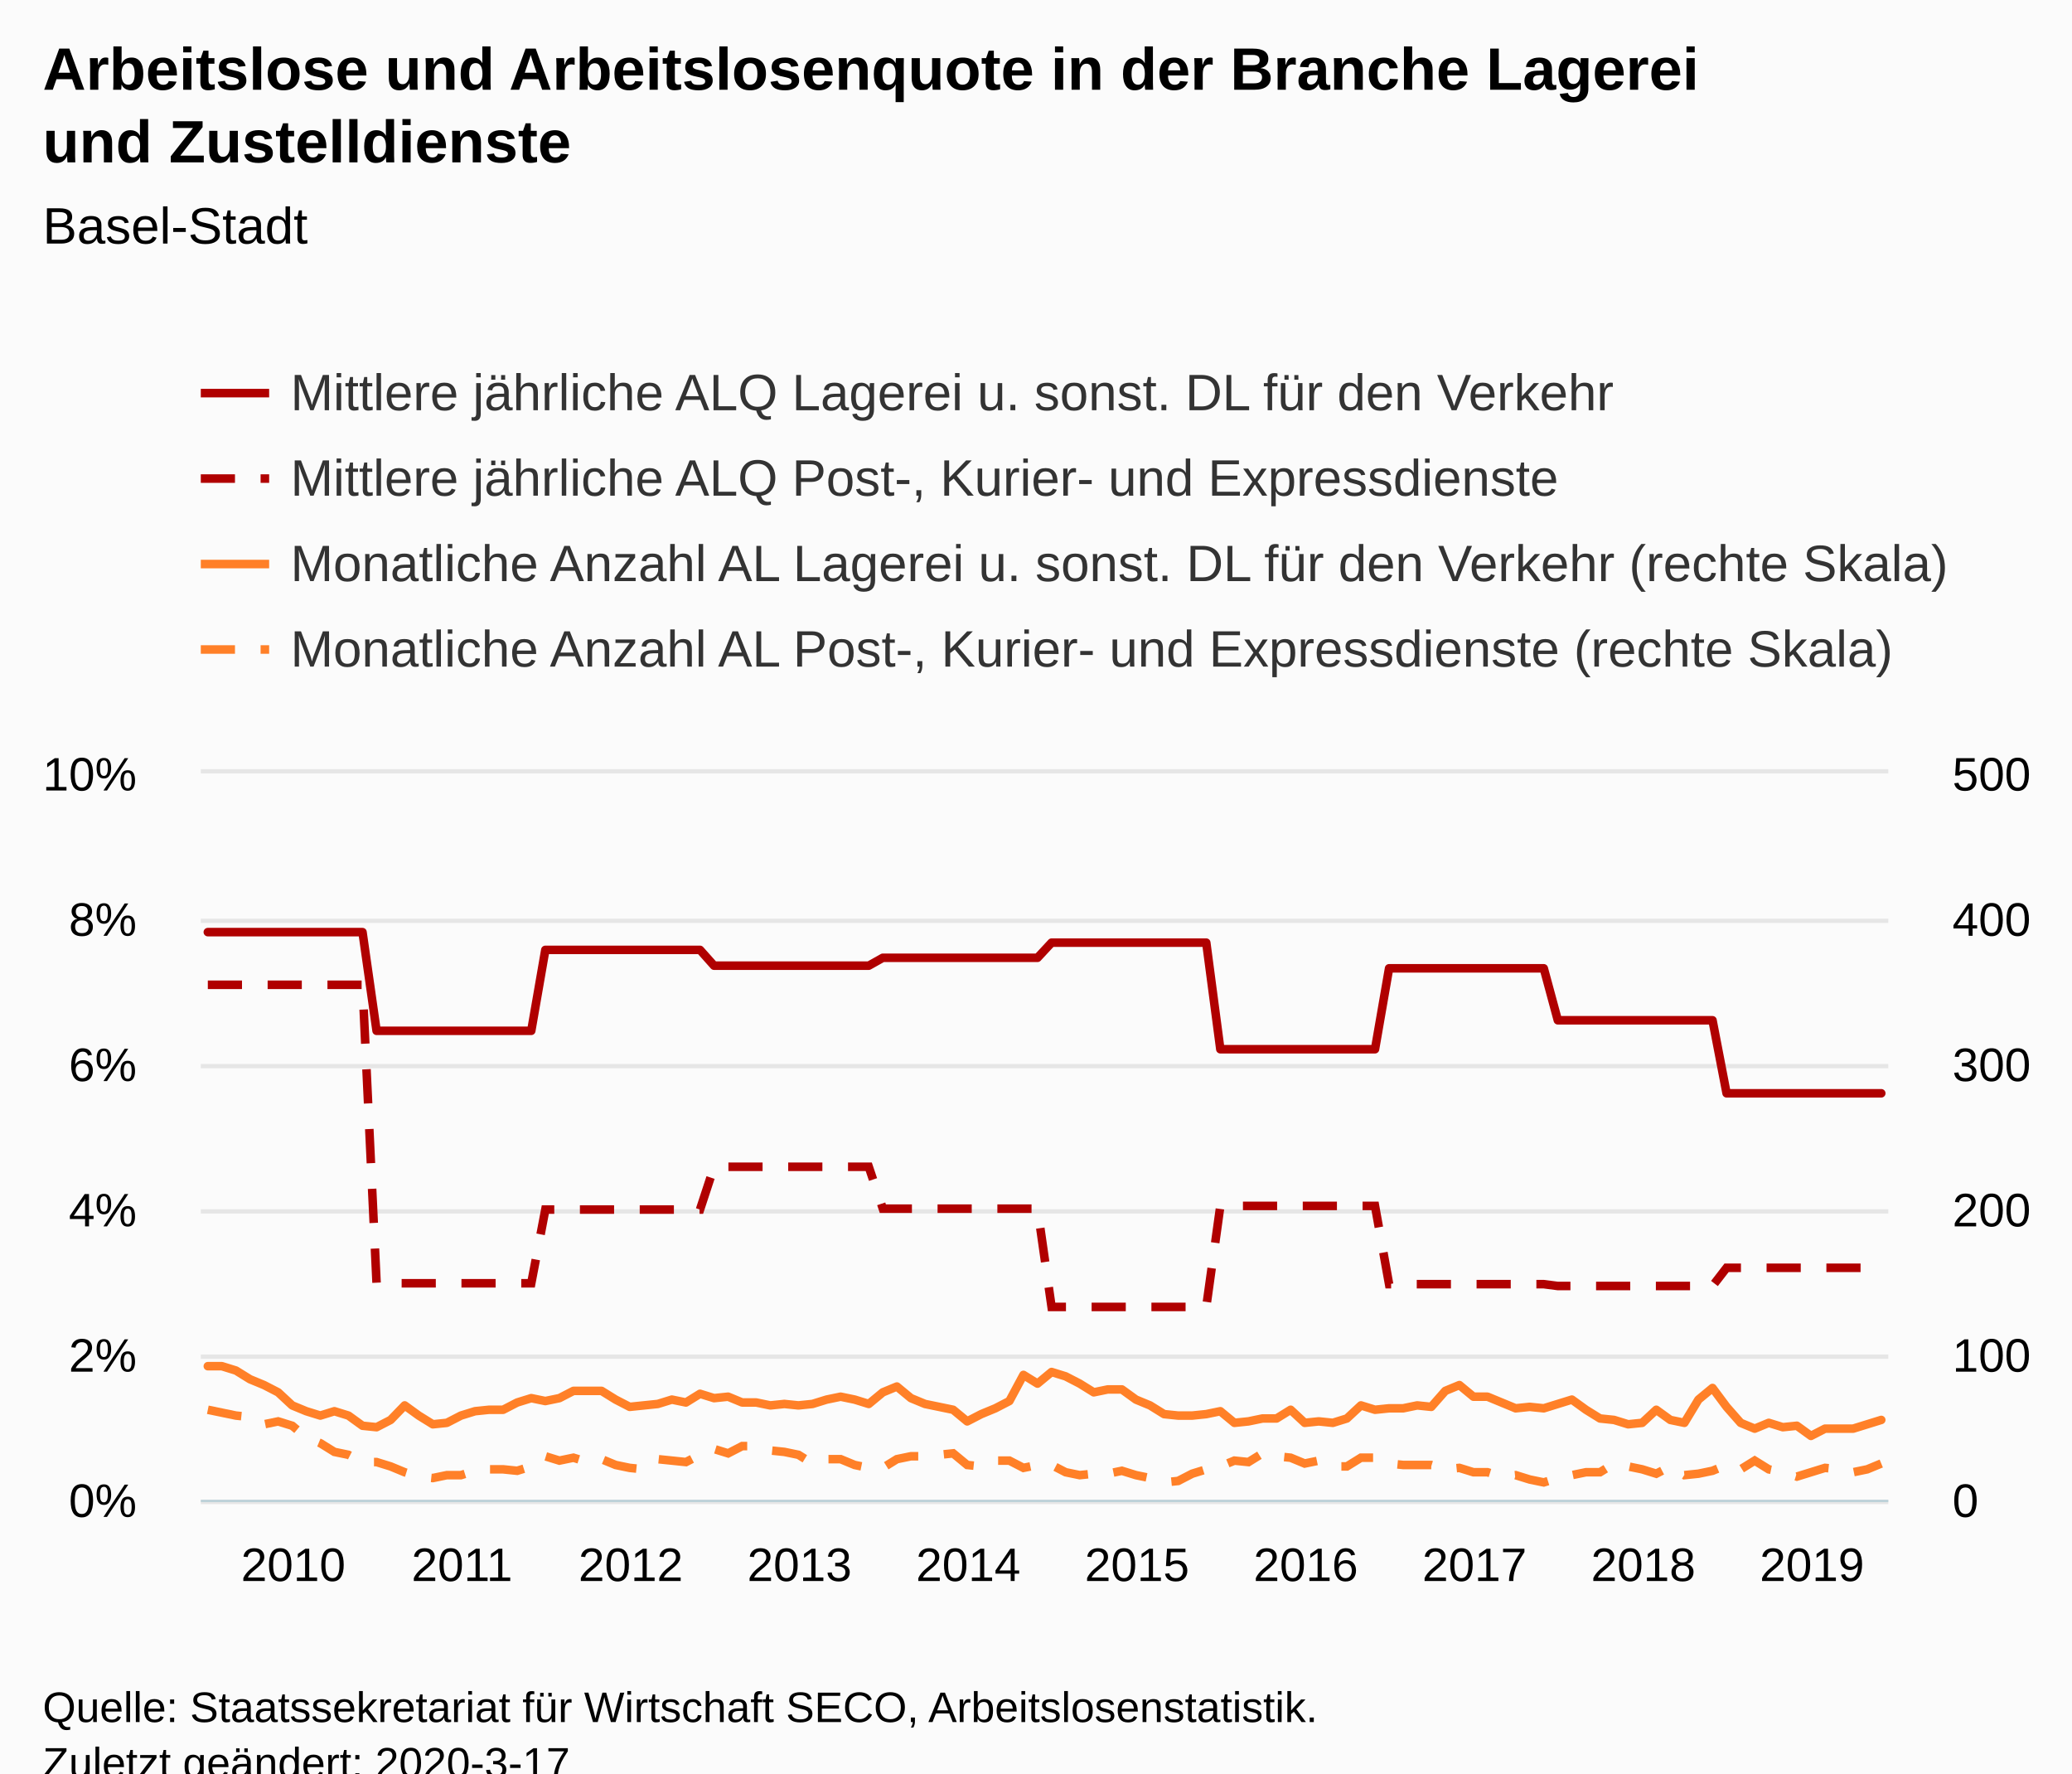
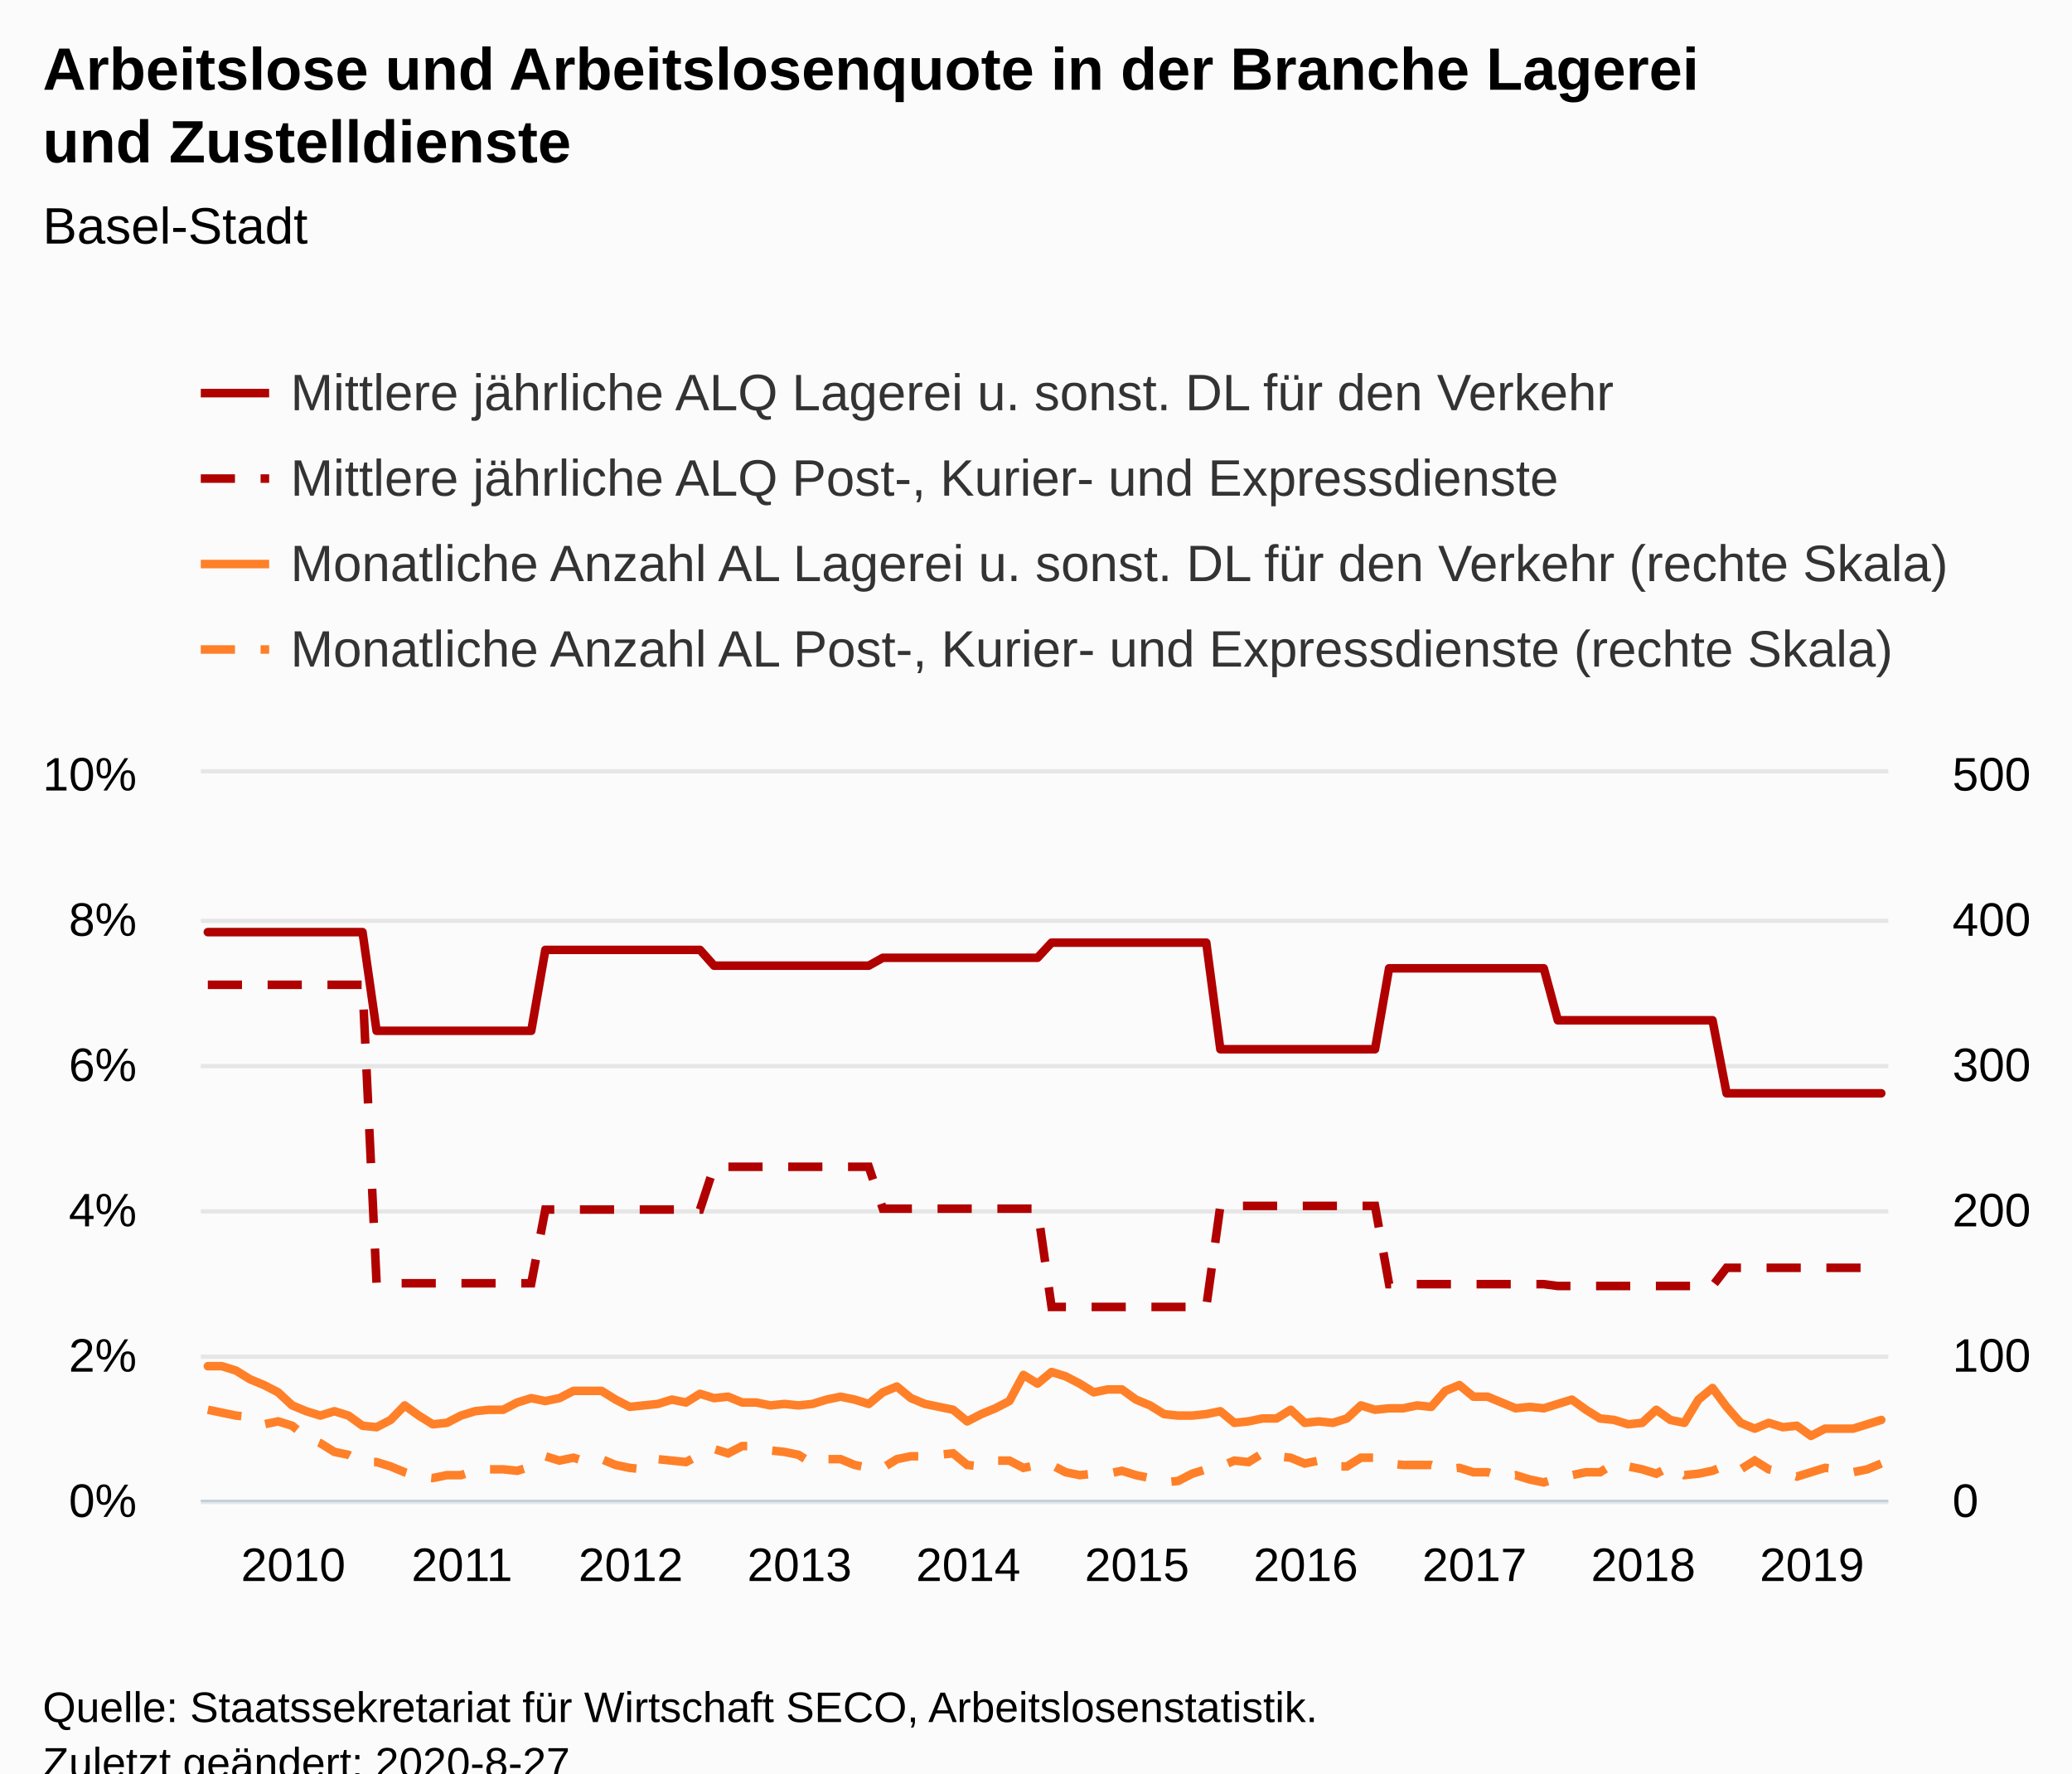
<svg xmlns="http://www.w3.org/2000/svg" version="1.1" class="highcharts-root" style="font-family:Arial;font-size:12px;" viewBox="0 0 485 415">
  <defs>
-     <clipPath id="highcharts-u3m2fub-8">
+     <clipPath id="highcharts-2exi8yh-8">
      <rect x="0" y="0" width="395" height="170" fill="none" />
    </clipPath>
-     <clipPath id="highcharts-u3m2fub-9">
+     <clipPath id="highcharts-2exi8yh-9">
      <rect x="0" y="0" width="395" height="170" fill="none" />
    </clipPath>
-     <clipPath id="highcharts-u3m2fub-10">
+     <clipPath id="highcharts-2exi8yh-10">
      <rect x="0" y="0" width="395" height="170" fill="none" />
    </clipPath>
  </defs>
  <rect fill="#fbfbfb" class="highcharts-background" x="0" y="0" width="485" height="428" rx="0" ry="0" />
  <rect fill="none" class="highcharts-plot-background" x="47" y="181" width="395" height="170" />
  <g class="highcharts-pane-group" data-z-index="0" />
  <g class="highcharts-grid highcharts-xaxis-grid " data-z-index="1">
    <path fill="none" data-z-index="1" class="highcharts-grid-line" d="M 48.5 181 L 48.5 351" opacity="1" />
    <path fill="none" data-z-index="1" class="highcharts-grid-line" d="M 87.5 181 L 87.5 351" opacity="1" />
    <path fill="none" data-z-index="1" class="highcharts-grid-line" d="M 127.5 181 L 127.5 351" opacity="1" />
    <path fill="none" data-z-index="1" class="highcharts-grid-line" d="M 166.5 181 L 166.5 351" opacity="1" />
    <path fill="none" data-z-index="1" class="highcharts-grid-line" d="M 206.5 181 L 206.5 351" opacity="1" />
    <path fill="none" data-z-index="1" class="highcharts-grid-line" d="M 245.5 181 L 245.5 351" opacity="1" />
    <path fill="none" data-z-index="1" class="highcharts-grid-line" d="M 285.5 181 L 285.5 351" opacity="1" />
    <path fill="none" data-z-index="1" class="highcharts-grid-line" d="M 324.5 181 L 324.5 351" opacity="1" />
    <path fill="none" data-z-index="1" class="highcharts-grid-line" d="M 364.5 181 L 364.5 351" opacity="1" />
    <path fill="none" data-z-index="1" class="highcharts-grid-line" d="M 403.5 181 L 403.5 351" opacity="1" />
  </g>
  <g class="highcharts-grid highcharts-yaxis-grid " data-z-index="1">
    <path fill="none" stroke="#e6e6e6" stroke-width="1" data-z-index="1" class="highcharts-grid-line" d="M 47 351.5 L 442 351.5" opacity="1" />
    <path fill="none" stroke="#e6e6e6" stroke-width="1" data-z-index="1" class="highcharts-grid-line" d="M 47 317.5 L 442 317.5" opacity="1" />
    <path fill="none" stroke="#e6e6e6" stroke-width="1" data-z-index="1" class="highcharts-grid-line" d="M 47 283.5 L 442 283.5" opacity="1" />
    <path fill="none" stroke="#e6e6e6" stroke-width="1" data-z-index="1" class="highcharts-grid-line" d="M 47 249.5 L 442 249.5" opacity="1" />
    <path fill="none" stroke="#e6e6e6" stroke-width="1" data-z-index="1" class="highcharts-grid-line" d="M 47 215.5 L 442 215.5" opacity="1" />
    <path fill="none" stroke="#e6e6e6" stroke-width="1" data-z-index="1" class="highcharts-grid-line" d="M 47 180.5 L 442 180.5" opacity="1" />
  </g>
  <g class="highcharts-grid highcharts-yaxis-grid " data-z-index="1">
    <path fill="none" data-z-index="1" class="highcharts-grid-line" d="M 47 351.5 L 442 351.5" opacity="1" />
    <path fill="none" data-z-index="1" class="highcharts-grid-line" d="M 47 317.5 L 442 317.5" opacity="1" />
    <path fill="none" data-z-index="1" class="highcharts-grid-line" d="M 47 283.5 L 442 283.5" opacity="1" />
    <path fill="none" data-z-index="1" class="highcharts-grid-line" d="M 47 249.5 L 442 249.5" opacity="1" />
    <path fill="none" data-z-index="1" class="highcharts-grid-line" d="M 47 215.5 L 442 215.5" opacity="1" />
    <path fill="none" data-z-index="1" class="highcharts-grid-line" d="M 47 181.5 L 442 181.5" opacity="1" />
  </g>
  <rect fill="none" class="highcharts-plot-border" data-z-index="1" x="47" y="181" width="395" height="170" />
  <g class="highcharts-axis highcharts-xaxis " data-z-index="2">
    <path fill="none" class="highcharts-axis-line" stroke="#B9CFD7" stroke-width="0.5" data-z-index="7" d="M 47 351.25 L 442 351.25" />
  </g>
  <g class="highcharts-axis highcharts-yaxis " data-z-index="2">
    <path fill="none" class="highcharts-axis-line" data-z-index="7" d="M 47 181 L 47 351" />
  </g>
  <g class="highcharts-axis highcharts-yaxis " data-z-index="2">
    <path fill="none" class="highcharts-axis-line" data-z-index="7" d="M 442 181 L 442 351" />
  </g>
  <g class="highcharts-series-group" data-z-index="3">
-     <g data-z-index="0.1" class="highcharts-series highcharts-series-0 highcharts-line-series " transform="translate(47,181) scale(1 1)" clip-path="url(#highcharts-u3m2fub-9)">
+     <g data-z-index="0.1" class="highcharts-series highcharts-series-0 highcharts-line-series " transform="translate(47,181) scale(1 1)" clip-path="url(#highcharts-2exi8yh-9)">
      <path fill="none" d="M 1.646 37.142 L 4.938 37.142 L 8.229 37.142 L 11.521 37.142 L 14.812 37.142 L 18.104 37.142 L 21.396 37.142 L 24.688 37.142 L 27.979 37.142 L 31.271 37.142 L 34.562 37.142 L 37.854 37.142 L 41.146 60.234 L 44.438 60.234 L 47.729 60.234 L 51.021 60.234 L 54.312 60.234 L 57.604 60.234 L 60.896 60.234 L 64.188 60.234 L 67.479 60.234 L 70.771 60.234 L 74.062 60.234 L 77.354 60.234 L 80.646 41.298 L 83.938 41.298 L 87.229 41.298 L 90.521 41.298 L 93.812 41.298 L 97.104 41.298 L 100.396 41.298 L 103.688 41.298 L 106.979 41.298 L 110.271 41.298 L 113.562 41.298 L 116.854 41.298 L 120.146 44.994 L 123.438 44.994 L 126.729 44.994 L 130.021 44.994 L 133.312 44.994 L 136.604 44.994 L 139.896 44.994 L 143.188 44.994 L 146.479 44.994 L 149.771 44.994 L 153.062 44.994 L 156.354 44.994 L 159.646 43.146 L 162.938 43.146 L 166.229 43.146 L 169.521 43.146 L 172.812 43.146 L 176.104 43.146 L 179.396 43.146 L 182.688 43.146 L 185.979 43.146 L 189.271 43.146 L 192.562 43.146 L 195.854 43.146 L 199.146 39.605 L 202.438 39.605 L 205.729 39.605 L 209.021 39.605 L 212.312 39.605 L 215.604 39.605 L 218.896 39.605 L 222.188 39.605 L 225.479 39.605 L 228.771 39.605 L 232.062 39.605 L 235.354 39.605 L 238.646 64.546 L 241.938 64.546 L 245.229 64.546 L 248.521 64.546 L 251.812 64.546 L 255.104 64.546 L 258.396 64.546 L 261.688 64.546 L 264.979 64.546 L 268.271 64.546 L 271.562 64.546 L 274.854 64.546 L 278.146 45.609 L 281.438 45.609 L 284.729 45.609 L 288.021 45.609 L 291.312 45.609 L 294.604 45.609 L 297.896 45.609 L 301.188 45.609 L 304.479 45.609 L 307.771 45.609 L 311.062 45.609 L 314.354 45.609 L 317.646 57.771 L 320.938 57.771 L 324.229 57.771 L 327.521 57.771 L 330.812 57.771 L 334.104 57.771 L 337.396 57.771 L 340.688 57.771 L 343.979 57.771 L 347.271 57.771 L 350.562 57.771 L 353.854 57.771 L 357.146 74.859 L 360.438 74.859 L 363.729 74.859 L 367.021 74.859 L 370.312 74.859 L 373.604 74.859 L 376.896 74.859 L 380.188 74.859 L 383.479 74.859 L 386.771 74.859 L 390.062 74.859 L 393.354 74.859" class="highcharts-graph" data-z-index="1" stroke="#B00000" stroke-width="2" stroke-linejoin="round" stroke-linecap="round" />
    </g>
    <g data-z-index="0.1" class="highcharts-markers highcharts-series-0 highcharts-line-series " transform="translate(47,181) scale(1 1)" clip-path="none" />
-     <g data-z-index="0.1" class="highcharts-series highcharts-series-1 highcharts-line-series " transform="translate(47,181) scale(1 1)" clip-path="url(#highcharts-u3m2fub-9)">
+     <g data-z-index="0.1" class="highcharts-series highcharts-series-1 highcharts-line-series " transform="translate(47,181) scale(1 1)" clip-path="url(#highcharts-2exi8yh-9)">
      <path fill="none" d="M 1.646 49.467 L 4.938 49.467 L 8.229 49.467 L 11.521 49.467 L 14.812 49.467 L 18.104 49.467 L 21.396 49.467 L 24.688 49.467 L 27.979 49.467 L 31.271 49.467 L 34.562 49.467 L 37.854 49.467 L 41.146 119.316 L 44.438 119.316 L 47.729 119.316 L 51.021 119.316 L 54.312 119.316 L 57.604 119.316 L 60.896 119.316 L 64.188 119.316 L 67.479 119.316 L 70.771 119.316 L 74.062 119.316 L 77.354 119.316 L 80.646 102.066 L 83.938 102.066 L 87.229 102.066 L 90.521 102.066 L 93.812 102.066 L 97.104 102.066 L 100.396 102.066 L 103.688 102.066 L 106.979 102.066 L 110.271 102.066 L 113.562 102.066 L 116.854 102.066 L 120.146 92.058 L 123.438 92.058 L 126.729 92.058 L 130.021 92.058 L 133.312 92.058 L 136.604 92.058 L 139.896 92.058 L 143.188 92.058 L 146.479 92.058 L 149.771 92.058 L 153.062 92.058 L 156.354 92.058 L 159.646 101.854 L 162.938 101.854 L 166.229 101.854 L 169.521 101.854 L 172.812 101.854 L 176.104 101.854 L 179.396 101.854 L 182.688 101.854 L 185.979 101.854 L 189.271 101.854 L 192.562 101.854 L 195.854 101.854 L 199.146 124.853 L 202.438 124.853 L 205.729 124.853 L 209.021 124.853 L 212.312 124.853 L 215.604 124.853 L 218.896 124.853 L 222.188 124.853 L 225.479 124.853 L 228.771 124.853 L 232.062 124.853 L 235.354 124.853 L 238.646 101.215 L 241.938 101.215 L 245.229 101.215 L 248.521 101.215 L 251.812 101.215 L 255.104 101.215 L 258.396 101.215 L 261.688 101.215 L 264.979 101.215 L 268.271 101.215 L 271.562 101.215 L 274.854 101.215 L 278.146 119.529 L 281.438 119.529 L 284.729 119.529 L 288.021 119.529 L 291.312 119.529 L 294.604 119.529 L 297.896 119.529 L 301.188 119.529 L 304.479 119.529 L 307.771 119.529 L 311.062 119.529 L 314.354 119.529 L 317.646 119.955 L 320.938 119.955 L 324.229 119.955 L 327.521 119.955 L 330.812 119.955 L 334.104 119.955 L 337.396 119.955 L 340.688 119.955 L 343.979 119.955 L 347.271 119.955 L 350.562 119.955 L 353.854 119.955 L 357.146 115.697 L 360.438 115.697 L 363.729 115.697 L 367.021 115.697 L 370.312 115.697 L 373.604 115.697 L 376.896 115.697 L 380.188 115.697 L 383.479 115.697 L 386.771 115.697 L 390.062 115.697 L 393.354 115.697" class="highcharts-graph" data-z-index="1" stroke="#B00000" stroke-width="2" stroke-dasharray="8,6" />
    </g>
    <g data-z-index="0.1" class="highcharts-markers highcharts-series-1 highcharts-line-series " transform="translate(47,181) scale(1 1)" clip-path="none" />
-     <g data-z-index="0.1" class="highcharts-series highcharts-series-2 highcharts-line-series " transform="translate(47,181) scale(1 1)" clip-path="url(#highcharts-u3m2fub-10)">
+     <g data-z-index="0.1" class="highcharts-series highcharts-series-2 highcharts-line-series " transform="translate(47,181) scale(1 1)" clip-path="url(#highcharts-2exi8yh-10)">
      <path fill="none" d="M 1.646 138.72 L 4.938 138.72 L 8.229 139.74 L 11.521 141.78 L 14.812 143.14 L 18.104 144.84 L 21.396 147.9 L 24.688 149.26 L 27.979 150.28 L 31.271 149.26 L 34.562 150.28 L 37.854 152.66 L 41.146 153 L 44.438 151.3 L 47.729 147.9 L 51.021 150.28 L 54.312 152.32 L 57.604 151.98 L 60.896 150.28 L 64.188 149.26 L 67.479 148.92 L 70.771 148.92 L 74.062 147.22 L 77.354 146.2 L 80.646 146.88 L 83.938 146.2 L 87.229 144.5 L 90.521 144.5 L 93.812 144.5 L 97.104 146.54 L 100.396 148.24 L 103.688 147.9 L 106.979 147.56 L 110.271 146.54 L 113.562 147.22 L 116.854 145.18 L 120.146 146.2 L 123.438 145.86 L 126.729 147.22 L 130.021 147.22 L 133.312 147.9 L 136.604 147.56 L 139.896 147.9 L 143.188 147.56 L 146.479 146.54 L 149.771 145.86 L 153.062 146.54 L 156.354 147.56 L 159.646 144.84 L 162.938 143.48 L 166.229 146.2 L 169.521 147.56 L 172.812 148.24 L 176.104 148.92 L 179.396 151.64 L 182.688 149.94 L 185.979 148.58 L 189.271 146.88 L 192.562 140.76 L 195.854 142.8 L 199.146 140.08 L 202.438 141.1 L 205.729 142.8 L 209.021 144.84 L 212.312 144.16 L 215.604 144.16 L 218.896 146.54 L 222.188 147.9 L 225.479 149.94 L 228.771 150.28 L 232.062 150.28 L 235.354 149.94 L 238.646 149.26 L 241.938 151.98 L 245.229 151.64 L 248.521 150.96 L 251.812 150.96 L 255.104 148.92 L 258.396 151.98 L 261.688 151.64 L 264.979 151.98 L 268.271 150.96 L 271.562 147.9 L 274.854 148.92 L 278.146 148.58 L 281.438 148.58 L 284.729 147.9 L 288.021 148.24 L 291.312 144.5 L 294.604 143.14 L 297.896 145.86 L 301.188 145.86 L 304.479 147.22 L 307.771 148.58 L 311.062 148.24 L 314.354 148.58 L 317.646 147.56 L 320.938 146.54 L 324.229 148.92 L 327.521 150.96 L 330.812 151.3 L 334.104 152.32 L 337.396 151.98 L 340.688 148.92 L 343.979 151.3 L 347.271 151.98 L 350.562 146.54 L 353.854 143.82 L 357.146 148.24 L 360.438 151.98 L 363.729 153.34 L 367.021 151.98 L 370.312 153 L 373.604 152.66 L 376.896 155.04 L 380.188 153.34 L 383.479 153.34 L 386.771 153.34 L 390.062 152.32 L 393.354 151.3" class="highcharts-graph" data-z-index="1" stroke="#FF8028" stroke-width="2" stroke-linejoin="round" stroke-linecap="round" />
    </g>
    <g data-z-index="0.1" class="highcharts-markers highcharts-series-2 highcharts-line-series " transform="translate(47,181) scale(1 1)" clip-path="none" />
-     <g data-z-index="0.1" class="highcharts-series highcharts-series-3 highcharts-line-series " transform="translate(47,181) scale(1 1)" clip-path="url(#highcharts-u3m2fub-10)">
+     <g data-z-index="0.1" class="highcharts-series highcharts-series-3 highcharts-line-series " transform="translate(47,181) scale(1 1)" clip-path="url(#highcharts-2exi8yh-10)">
      <path fill="none" d="M 1.646 148.92 L 4.938 149.6 L 8.229 150.28 L 11.521 150.62 L 14.812 152.32 L 18.104 151.64 L 21.396 152.66 L 24.688 155.38 L 27.979 156.74 L 31.271 158.78 L 34.562 159.46 L 37.854 161.16 L 41.146 161.16 L 44.438 162.18 L 47.729 163.54 L 51.021 164.56 L 54.312 164.9 L 57.604 164.22 L 60.896 164.22 L 64.188 163.2 L 67.479 162.86 L 70.771 162.86 L 74.062 163.2 L 77.354 162.18 L 80.646 159.8 L 83.938 160.82 L 87.229 160.14 L 90.521 161.16 L 93.812 160.48 L 97.104 161.84 L 100.396 162.52 L 103.688 162.86 L 106.979 160.48 L 110.271 160.82 L 113.562 161.16 L 116.854 159.46 L 120.146 158.1 L 123.438 159.12 L 126.729 157.42 L 130.021 157.42 L 133.312 158.44 L 136.604 158.78 L 139.896 159.46 L 143.188 161.5 L 146.479 160.48 L 149.771 160.48 L 153.062 161.84 L 156.354 162.52 L 159.646 162.52 L 162.938 160.48 L 166.229 159.8 L 169.521 159.8 L 172.812 159.46 L 176.104 159.12 L 179.396 161.84 L 182.688 162.18 L 185.979 160.82 L 189.271 160.82 L 192.562 162.52 L 195.854 161.84 L 199.146 161.84 L 202.438 163.54 L 205.729 164.22 L 209.021 163.88 L 212.312 163.88 L 215.604 163.2 L 218.896 164.22 L 222.188 164.9 L 225.479 165.92 L 228.771 165.58 L 232.062 163.88 L 235.354 162.86 L 238.646 162.18 L 241.938 160.82 L 245.229 161.16 L 248.521 159.12 L 251.812 159.8 L 255.104 160.14 L 258.396 161.5 L 261.688 160.82 L 264.979 162.18 L 268.271 162.18 L 271.562 160.14 L 274.854 160.14 L 278.146 161.5 L 281.438 161.84 L 284.729 161.84 L 288.021 161.84 L 291.312 162.86 L 294.604 162.52 L 297.896 163.54 L 301.188 163.54 L 304.479 164.56 L 307.771 164.22 L 311.062 165.24 L 314.354 165.92 L 317.646 164.9 L 320.938 164.22 L 324.229 163.54 L 327.521 163.54 L 330.812 161.5 L 334.104 162.18 L 337.396 162.86 L 340.688 163.88 L 343.979 162.18 L 347.271 164.22 L 350.562 163.88 L 353.854 163.2 L 357.146 161.84 L 360.438 162.86 L 363.729 160.82 L 367.021 162.86 L 370.312 163.54 L 373.604 164.56 L 376.896 163.54 L 380.188 162.52 L 383.479 162.86 L 386.771 163.54 L 390.062 162.86 L 393.354 161.5" class="highcharts-graph" data-z-index="1" stroke="#FF8028" stroke-width="2" stroke-dasharray="8,6" />
    </g>
    <g data-z-index="0.1" class="highcharts-markers highcharts-series-3 highcharts-line-series " transform="translate(47,181) scale(1 1)" clip-path="none" />
  </g>
  <text x="10" text-anchor="start" class="highcharts-title" data-z-index="4" style="color:#000000;font-size:14px;font-weight:bold;fill:#000000;" y="21">
    <tspan>Arbeitslose und Arbeitslosenquote in der Branche Lagerei</tspan>
    <tspan dy="17" x="10">und Zustelldienste</tspan>
  </text>
  <text x="10" text-anchor="start" class="highcharts-subtitle" data-z-index="4" style="color:#000000;font-size:12px;font-weight:normal;fill:#000000;" y="57">
    <tspan>Basel-Stadt</tspan>
  </text>
  <g class="highcharts-legend" data-z-index="7" transform="translate(39,73)">
    <rect fill="none" class="highcharts-legend-box" rx="0" ry="0" x="0" y="0" width="431" height="96" visibility="visible" />
    <g data-z-index="1">
      <g>
        <g class="highcharts-legend-item highcharts-line-series highcharts-color-undefined highcharts-series-0" data-z-index="1" transform="translate(8,8)">
          <path fill="none" d="M 0 11 L 16 11" class="highcharts-graph" stroke="#B00000" stroke-width="2" />
          <text x="21" style="color:#333333;font-size:12px;font-weight:normal;cursor:pointer;fill:#333333;" text-anchor="start" data-z-index="2" y="15">
            <tspan>Mittlere jährliche ALQ Lagerei u. sonst. DL für den Verkehr</tspan>
          </text>
        </g>
        <g class="highcharts-legend-item highcharts-line-series highcharts-color-undefined highcharts-series-1" data-z-index="1" transform="translate(8,28)">
          <path fill="none" d="M 0 11 L 16 11" class="highcharts-graph" stroke-dasharray="8,6" stroke="#B00000" stroke-width="2" />
          <text x="21" y="15" style="color:#333333;font-size:12px;font-weight:normal;cursor:pointer;fill:#333333;" text-anchor="start" data-z-index="2">
            <tspan>Mittlere jährliche ALQ Post-, Kurier- und Expressdienste</tspan>
          </text>
        </g>
        <g class="highcharts-legend-item highcharts-line-series highcharts-color-undefined highcharts-series-2" data-z-index="1" transform="translate(8,48)">
          <path fill="none" d="M 0 11 L 16 11" class="highcharts-graph" stroke="#FF8028" stroke-width="2" />
          <text x="21" y="15" style="color:#333333;font-size:12px;font-weight:normal;cursor:pointer;fill:#333333;" text-anchor="start" data-z-index="2">
            <tspan>Monatliche Anzahl AL Lagerei u. sonst. DL für den Verkehr (rechte Skala)</tspan>
          </text>
        </g>
        <g class="highcharts-legend-item highcharts-line-series highcharts-color-undefined highcharts-series-3" data-z-index="1" transform="translate(8,68)">
          <path fill="none" d="M 0 11 L 16 11" class="highcharts-graph" stroke-dasharray="8,6" stroke="#FF8028" stroke-width="2" />
          <text x="21" y="15" style="color:#333333;font-size:12px;font-weight:normal;cursor:pointer;fill:#333333;" text-anchor="start" data-z-index="2">
            <tspan>Monatliche Anzahl AL Post-, Kurier- und Expressdienste (rechte Skala)</tspan>
          </text>
        </g>
      </g>
    </g>
  </g>
  <g class="highcharts-axis-labels highcharts-xaxis-labels " data-z-index="7">
    <text x="68.646" style="color:#000000;cursor:default;font-size:11px;fill:#000000;" text-anchor="middle" transform="translate(0,0)" y="370" opacity="1">2010</text>
    <text x="108.146" style="color:#000000;cursor:default;font-size:11px;fill:#000000;" text-anchor="middle" transform="translate(0,0)" y="370" opacity="1">2011</text>
    <text x="147.646" style="color:#000000;cursor:default;font-size:11px;fill:#000000;" text-anchor="middle" transform="translate(0,0)" y="370" opacity="1">2012</text>
    <text x="187.146" style="color:#000000;cursor:default;font-size:11px;fill:#000000;" text-anchor="middle" transform="translate(0,0)" y="370" opacity="1">2013</text>
    <text x="226.646" style="color:#000000;cursor:default;font-size:11px;fill:#000000;" text-anchor="middle" transform="translate(0,0)" y="370" opacity="1">2014</text>
    <text x="266.146" style="color:#000000;cursor:default;font-size:11px;fill:#000000;" text-anchor="middle" transform="translate(0,0)" y="370" opacity="1">2015</text>
    <text x="305.646" style="color:#000000;cursor:default;font-size:11px;fill:#000000;" text-anchor="middle" transform="translate(0,0)" y="370" opacity="1">2016</text>
    <text x="345.146" style="color:#000000;cursor:default;font-size:11px;fill:#000000;" text-anchor="middle" transform="translate(0,0)" y="370" opacity="1">2017</text>
    <text x="384.646" style="color:#000000;cursor:default;font-size:11px;fill:#000000;" text-anchor="middle" transform="translate(0,0)" y="370" opacity="1">2018</text>
    <text x="424.146" style="color:#000000;cursor:default;font-size:11px;fill:#000000;" text-anchor="middle" transform="translate(0,0)" y="370" opacity="1">2019</text>
  </g>
  <g class="highcharts-axis-labels highcharts-yaxis-labels " data-z-index="7">
    <text x="32" style="color:#000000;cursor:default;font-size:11px;fill:#000000;" text-anchor="end" transform="translate(0,0)" y="355" opacity="1">0%</text>
    <text x="32" style="color:#000000;cursor:default;font-size:11px;fill:#000000;" text-anchor="end" transform="translate(0,0)" y="321" opacity="1">2%</text>
    <text x="32" style="color:#000000;cursor:default;font-size:11px;fill:#000000;" text-anchor="end" transform="translate(0,0)" y="287" opacity="1">4%</text>
    <text x="32" style="color:#000000;cursor:default;font-size:11px;fill:#000000;" text-anchor="end" transform="translate(0,0)" y="253" opacity="1">6%</text>
    <text x="32" style="color:#000000;cursor:default;font-size:11px;fill:#000000;" text-anchor="end" transform="translate(0,0)" y="219" opacity="1">8%</text>
    <text x="32" style="color:#000000;cursor:default;font-size:11px;fill:#000000;" text-anchor="end" transform="translate(0,0)" y="185" opacity="1">10%</text>
  </g>
  <g class="highcharts-axis-labels highcharts-yaxis-labels " data-z-index="7">
    <text x="457" style="color:#000000;cursor:default;font-size:11px;fill:#000000;" text-anchor="start" transform="translate(0,0)" y="355" opacity="1">0</text>
    <text x="457" style="color:#000000;cursor:default;font-size:11px;fill:#000000;" text-anchor="start" transform="translate(0,0)" y="321" opacity="1">100</text>
    <text x="457" style="color:#000000;cursor:default;font-size:11px;fill:#000000;" text-anchor="start" transform="translate(0,0)" y="287" opacity="1">200</text>
    <text x="457" style="color:#000000;cursor:default;font-size:11px;fill:#000000;" text-anchor="start" transform="translate(0,0)" y="253" opacity="1">300</text>
    <text x="457" style="color:#000000;cursor:default;font-size:11px;fill:#000000;" text-anchor="start" transform="translate(0,0)" y="219" opacity="1">400</text>
    <text x="457" style="color:#000000;cursor:default;font-size:11px;fill:#000000;" text-anchor="start" transform="translate(0,0)" y="185" opacity="1">500</text>
  </g>
  <text x="10" class="highcharts-credits" text-anchor="start" data-z-index="8" style="cursor:default;color:#000000;font-size:10px;fill:#000000;" y="403">
    <tspan>Quelle: Staatssekretariat für Wirtschaft SECO, Arbeitslosenstatistik.</tspan>
-     <tspan x="10" dy="13">Zuletzt geändert: 2020-3-17</tspan>
+     <tspan x="10" dy="13">Zuletzt geändert: 2020-8-27</tspan>
  </text>
</svg>
